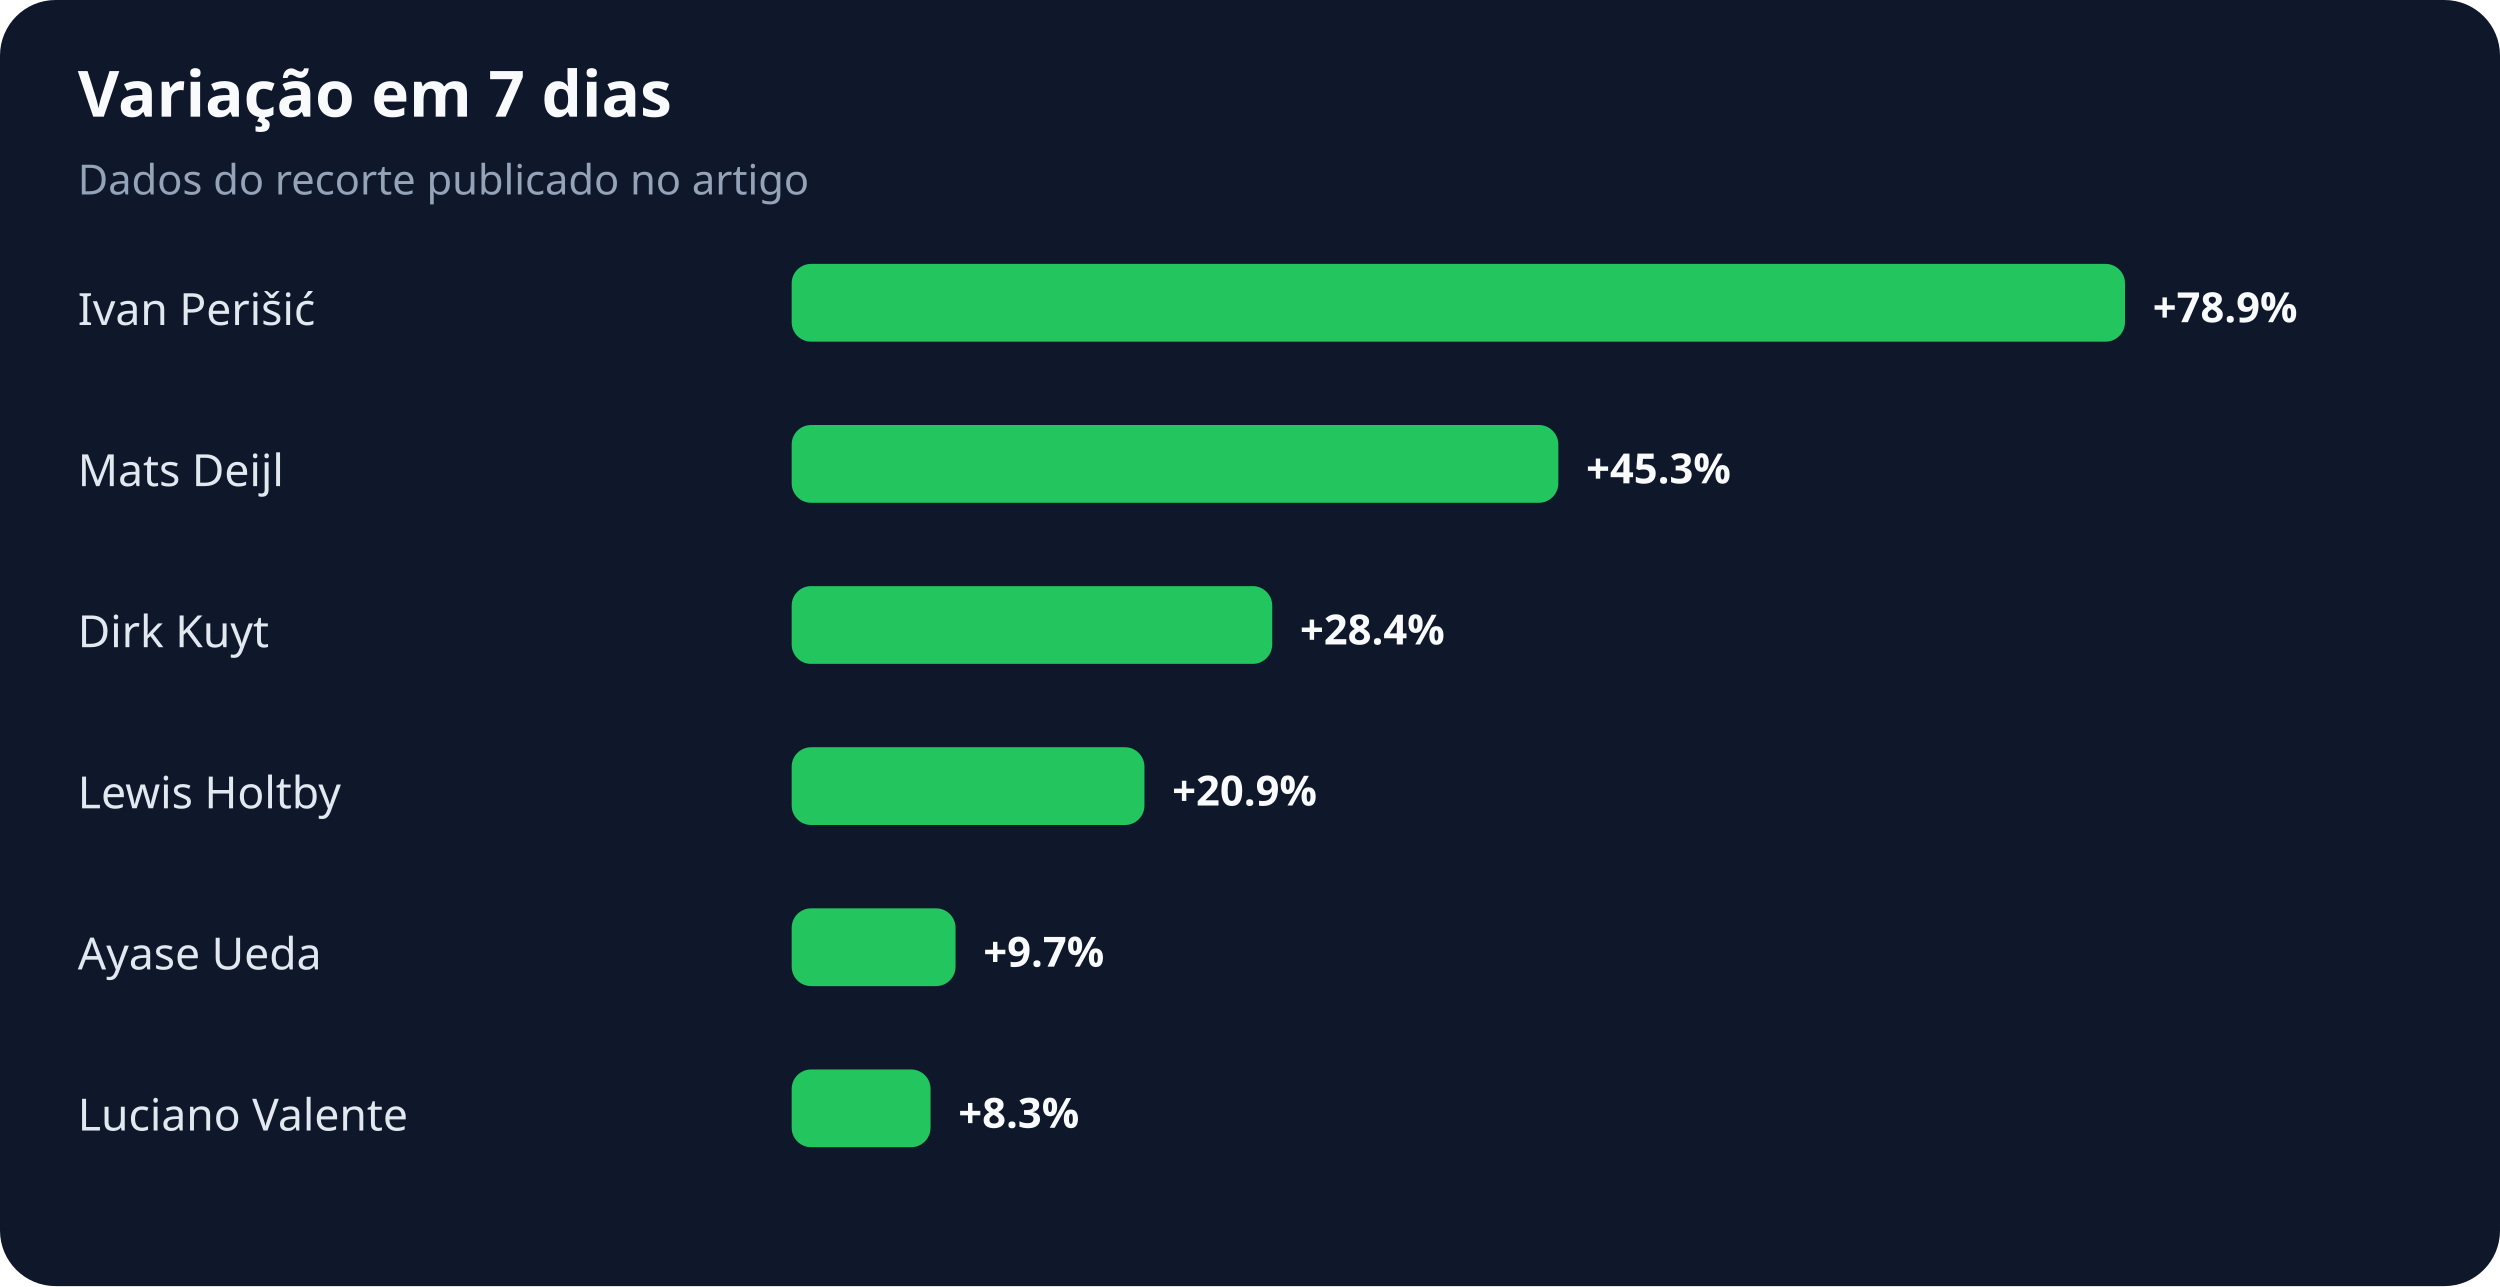
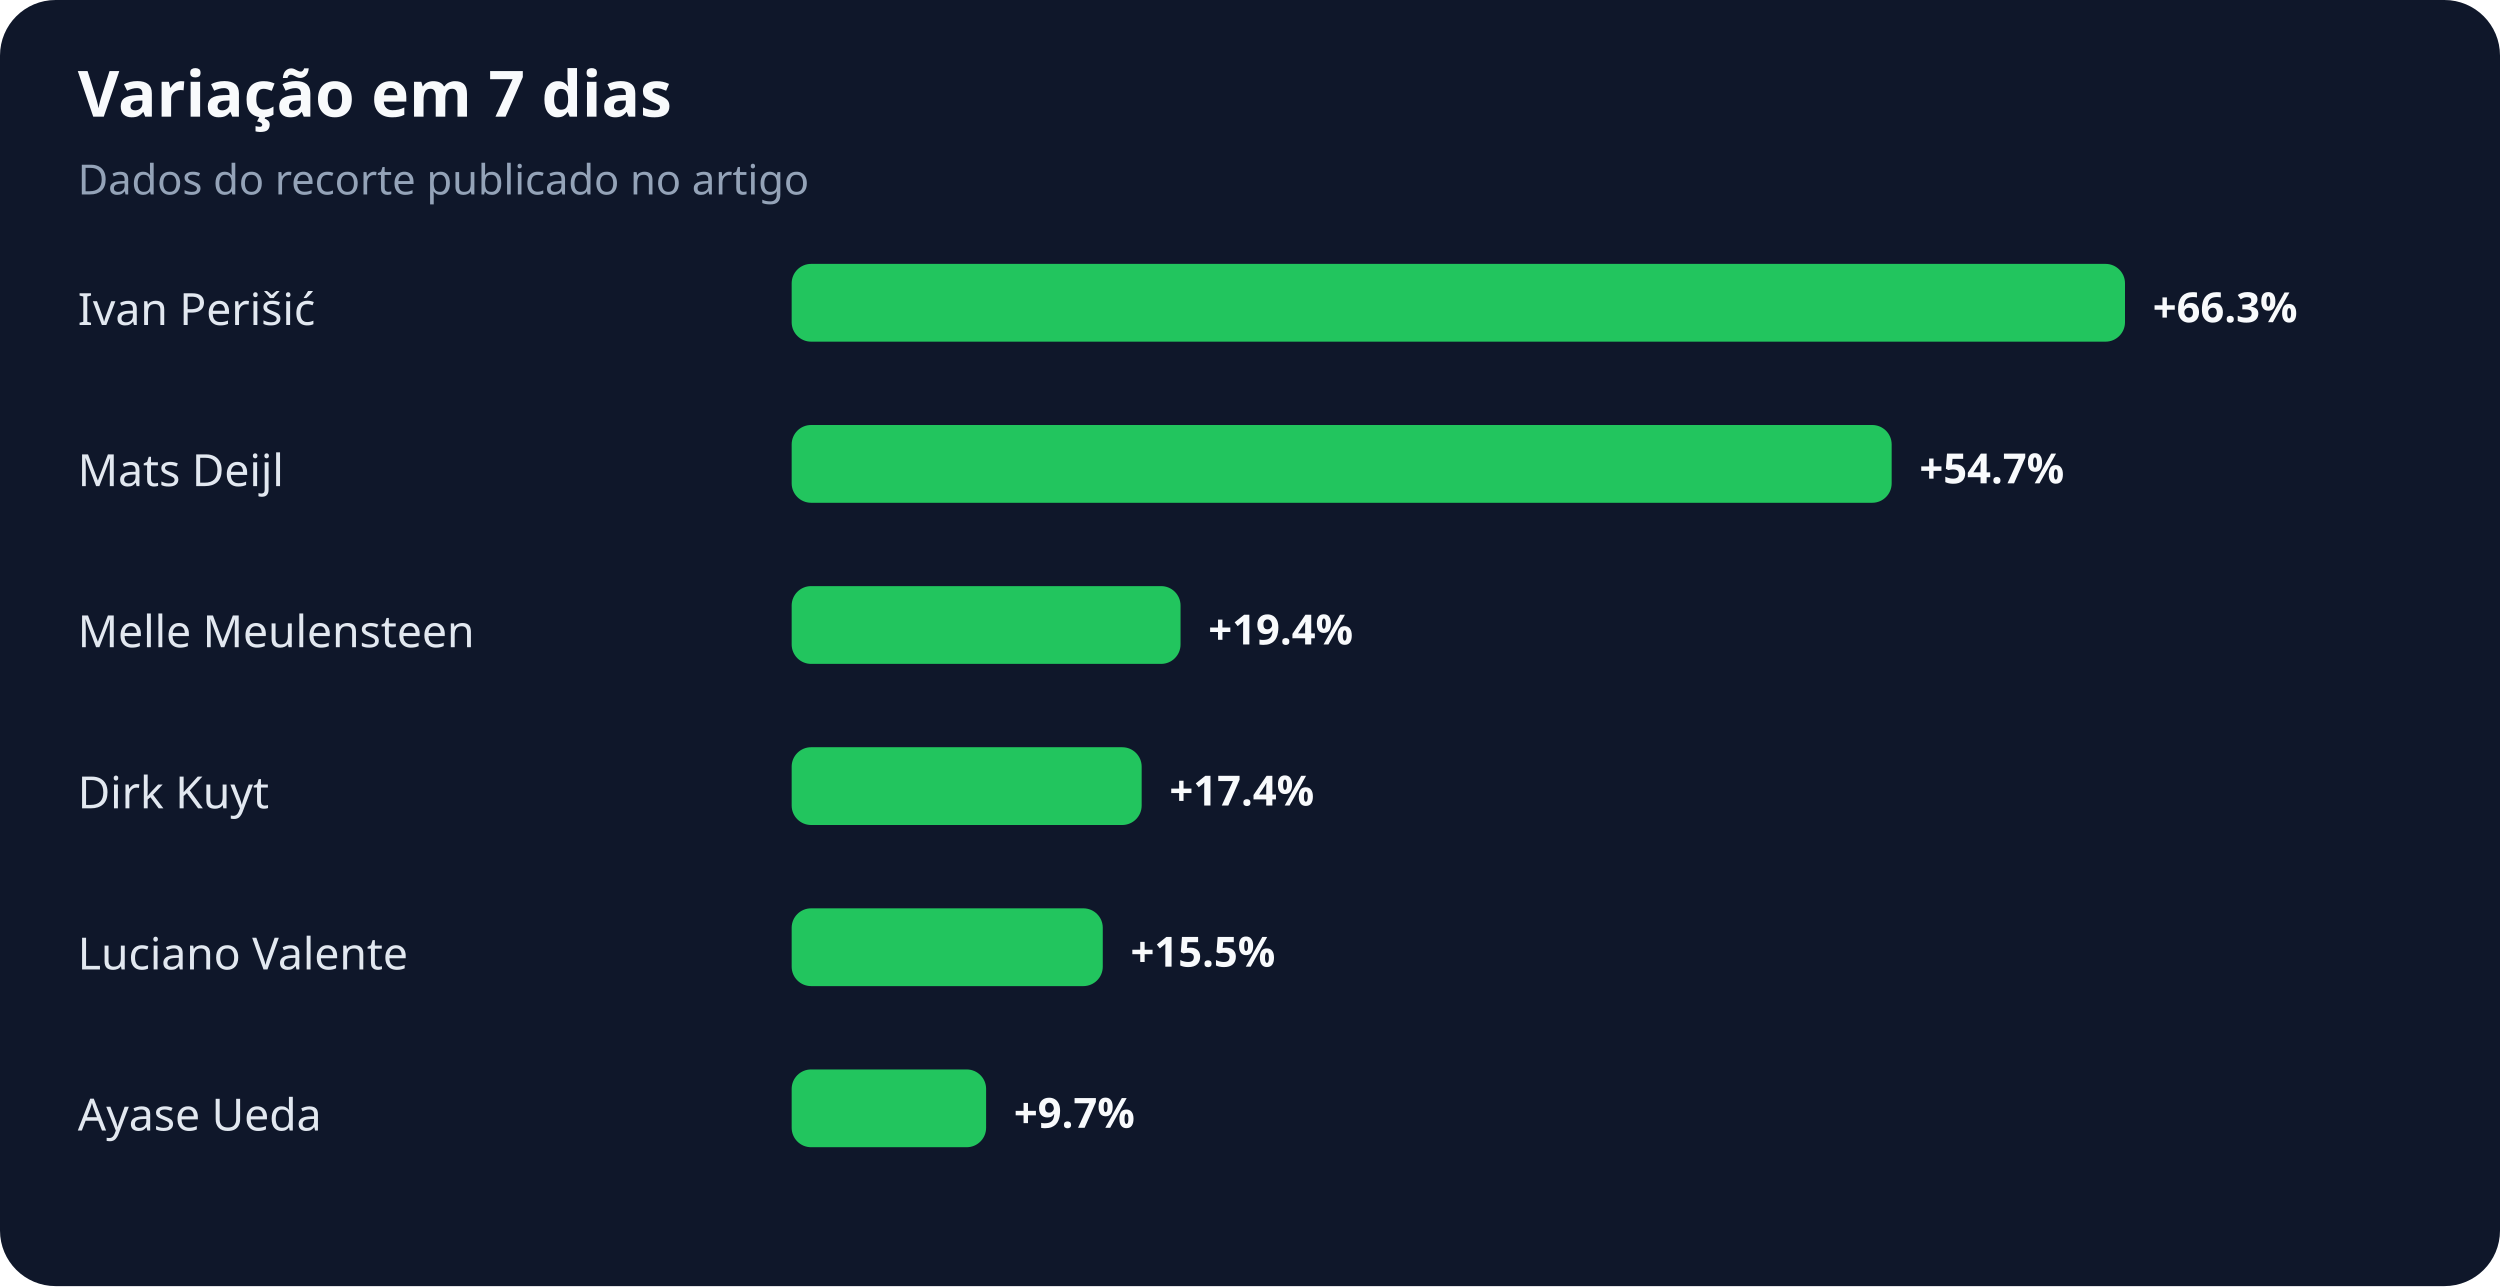
<svg xmlns="http://www.w3.org/2000/svg" width="900" height="463" viewBox="0 0 900 463" role="img" aria-labelledby="title desc">
  <rect width="100%" height="100%" rx="20" fill="#0f172a" />
  <text x="28" y="42" fill="#f8fafc" font-family="system-ui,sans-serif" font-size="23" font-weight="700">Variação em 7 dias</text>
  <text x="28" y="70" fill="#94a3b8" font-family="system-ui,sans-serif" font-size="15">Dados do recorte publicado no artigo</text>
  <text x="28" y="117" fill="#e2e8f0" font-family="system-ui,sans-serif" font-size="16">Ivan Perišić</text>
  <rect x="285" y="95" width="480" height="28" rx="7" fill="#22c55e" />
-   <text x="775" y="116" fill="#f8fafc" font-family="system-ui,sans-serif" font-size="15" font-weight="700">+78.9%</text>
+   <text x="775" y="116" fill="#f8fafc" font-family="system-ui,sans-serif" font-size="15" font-weight="700">+66.3%</text>
  <text x="28" y="175" fill="#e2e8f0" font-family="system-ui,sans-serif" font-size="16">Mats Deijl</text>
-   <rect x="285" y="153" width="276" height="28" rx="7" fill="#22c55e" />
-   <text x="571" y="174" fill="#f8fafc" font-family="system-ui,sans-serif" font-size="15" font-weight="700">+45.3%</text>
-   <text x="28" y="233" fill="#e2e8f0" font-family="system-ui,sans-serif" font-size="16">Dirk Kuyt</text>
-   <rect x="285" y="211" width="173" height="28" rx="7" fill="#22c55e" />
-   <text x="468" y="232" fill="#f8fafc" font-family="system-ui,sans-serif" font-size="15" font-weight="700">+28.4%</text>
-   <text x="28" y="291" fill="#e2e8f0" font-family="system-ui,sans-serif" font-size="16">Lewis Holtby</text>
-   <rect x="285" y="269" width="127" height="28" rx="7" fill="#22c55e" />
-   <text x="422" y="290" fill="#f8fafc" font-family="system-ui,sans-serif" font-size="15" font-weight="700">+20.9%</text>
-   <text x="28" y="349" fill="#e2e8f0" font-family="system-ui,sans-serif" font-size="16">Ayase Ueda</text>
-   <rect x="285" y="327" width="59" height="28" rx="7" fill="#22c55e" />
-   <text x="354" y="348" fill="#f8fafc" font-family="system-ui,sans-serif" font-size="15" font-weight="700">+9.7%</text>
-   <text x="28" y="407" fill="#e2e8f0" font-family="system-ui,sans-serif" font-size="16">Luciano Valente</text>
-   <rect x="285" y="385" width="50" height="28" rx="7" fill="#22c55e" />
-   <text x="345" y="406" fill="#f8fafc" font-family="system-ui,sans-serif" font-size="15" font-weight="700">+8.3%</text>
+   <rect x="285" y="153" width="396" height="28" rx="7" fill="#22c55e" />
+   <text x="691" y="174" fill="#f8fafc" font-family="system-ui,sans-serif" font-size="15" font-weight="700">+54.7%</text>
+   <text x="28" y="233" fill="#e2e8f0" font-family="system-ui,sans-serif" font-size="16">Melle Meulensteen</text>
+   <rect x="285" y="211" width="140" height="28" rx="7" fill="#22c55e" />
+   <text x="435" y="232" fill="#f8fafc" font-family="system-ui,sans-serif" font-size="15" font-weight="700">+19.4%</text>
+   <text x="28" y="291" fill="#e2e8f0" font-family="system-ui,sans-serif" font-size="16">Dirk Kuyt</text>
+   <rect x="285" y="269" width="126" height="28" rx="7" fill="#22c55e" />
+   <text x="421" y="290" fill="#f8fafc" font-family="system-ui,sans-serif" font-size="15" font-weight="700">+17.4%</text>
+   <text x="28" y="349" fill="#e2e8f0" font-family="system-ui,sans-serif" font-size="16">Luciano Valente</text>
+   <rect x="285" y="327" width="112" height="28" rx="7" fill="#22c55e" />
+   <text x="407" y="348" fill="#f8fafc" font-family="system-ui,sans-serif" font-size="15" font-weight="700">+15.5%</text>
+   <text x="28" y="407" fill="#e2e8f0" font-family="system-ui,sans-serif" font-size="16">Ayase Ueda</text>
+   <rect x="285" y="385" width="70" height="28" rx="7" fill="#22c55e" />
+   <text x="365" y="406" fill="#f8fafc" font-family="system-ui,sans-serif" font-size="15" font-weight="700">+9.7%</text>
</svg>
